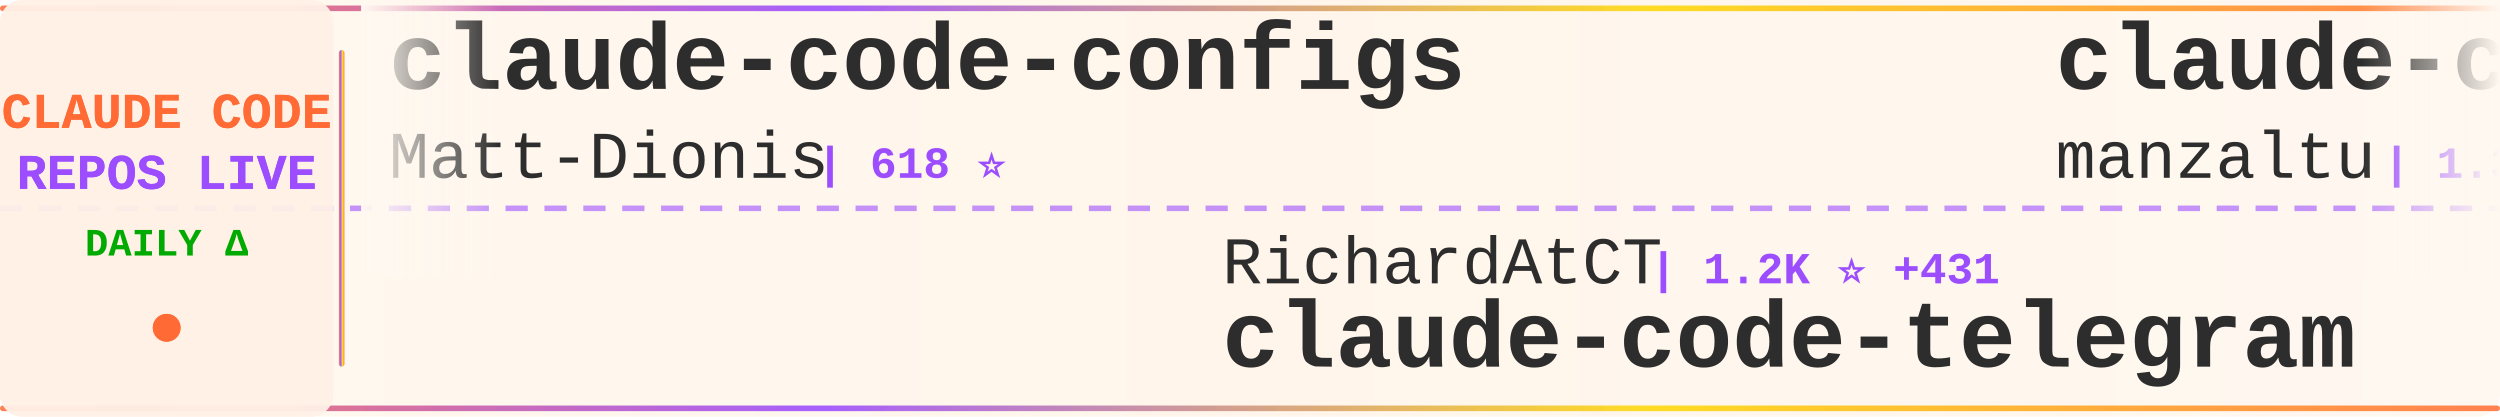
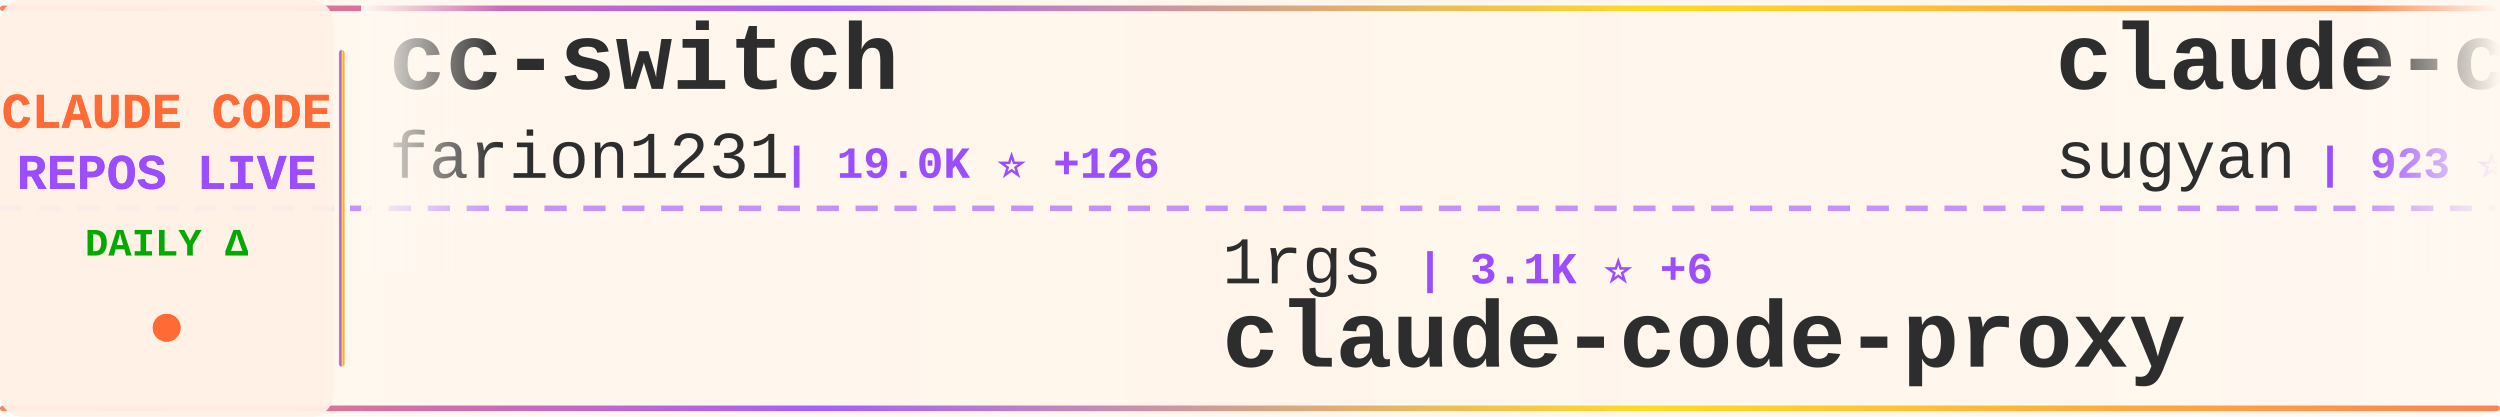
<svg xmlns="http://www.w3.org/2000/svg" width="900" height="150">
  <defs>
    <linearGradient id="tickerBg" x1="0%" y1="0%" x2="100%" y2="0%">
      <stop offset="0%" style="stop-color:#fff8f0;stop-opacity:0.98" />
      <stop offset="50%" style="stop-color:#fff5eb;stop-opacity:1" />
      <stop offset="100%" style="stop-color:#fff8f0;stop-opacity:0.98" />
    </linearGradient>
    <linearGradient id="borderGrad" x1="0%" y1="0%" x2="100%" y2="0%">
      <stop offset="0%" style="stop-color:#FF6B35;stop-opacity:0.85">
        <animate attributeName="stop-opacity" values="0.85;1;0.85" dur="2s" repeatCount="indefinite" />
      </stop>
      <stop offset="33%" style="stop-color:#9C4EFF;stop-opacity:0.9">
        <animate attributeName="stop-opacity" values="0.9;1;0.9" dur="2.2s" repeatCount="indefinite" />
      </stop>
      <stop offset="66%" style="stop-color:#FFD700;stop-opacity:0.85">
        <animate attributeName="stop-opacity" values="0.85;1;0.85" dur="1.8s" repeatCount="indefinite" />
      </stop>
      <stop offset="100%" style="stop-color:#FF6B35;stop-opacity:0.85">
        <animate attributeName="stop-opacity" values="0.85;1;0.85" dur="2s" repeatCount="indefinite" />
      </stop>
    </linearGradient>
    <filter id="textGlow">
      <feGaussianBlur stdDeviation="0.15" result="coloredBlur" />
      <feMerge>
        <feMergeNode in="coloredBlur" />
        <feMergeNode in="SourceGraphic" />
      </feMerge>
    </filter>
    <filter id="metricGlow">
      <feGaussianBlur stdDeviation="0.2" result="coloredBlur" />
      <feMerge>
        <feMergeNode in="coloredBlur" />
        <feMergeNode in="SourceGraphic" />
      </feMerge>
    </filter>
    <linearGradient id="leftFade" x1="0%" y1="0%" x2="100%" y2="0%">
      <stop offset="0%" style="stop-color:#fff8f0;stop-opacity:1" />
      <stop offset="100%" style="stop-color:#fff8f0;stop-opacity:0" />
    </linearGradient>
    <linearGradient id="rightFade" x1="0%" y1="0%" x2="100%" y2="0%">
      <stop offset="0%" style="stop-color:#fff8f0;stop-opacity:0" />
      <stop offset="100%" style="stop-color:#fff8f0;stop-opacity:1" />
    </linearGradient>
  </defs>
  <rect width="900" height="150" fill="url(#tickerBg)" rx="8" />
  <rect x="0" y="2" width="900" height="2" fill="url(#borderGrad)" rx="1" />
  <rect x="0" y="146" width="900" height="2" fill="url(#borderGrad)" rx="1" />
  <line x1="0" y1="75" x2="900" y2="75" stroke="#9C4EFF" stroke-width="2" stroke-dasharray="8 6" opacity="0.6" />
  <rect x="0" y="0" width="120" height="150" fill="#fff0e6" opacity="0.95" rx="8" />
  <text x="60" y="46" font-family="'Courier New', monospace" font-size="18" font-weight="bold" fill="#FF6B35" text-anchor="middle" filter="url(#textGlow)">
    CLAUDE CODE
  </text>
  <text x="60" y="68" font-family="'Courier New', monospace" font-size="18" font-weight="bold" fill="#9C4EFF" text-anchor="middle" filter="url(#textGlow)">
    REPOS LIVE
  </text>
  <text x="60" y="92" font-family="'Courier New', monospace" font-size="14" font-weight="bold" fill="#00aa00" text-anchor="middle">
    DAILY Δ
  </text>
  <circle cx="60" cy="118" r="5" fill="#FF6B35" filter="url(#metricGlow)">
    <animate attributeName="r" values="4;6;4" dur="1.5s" repeatCount="indefinite" />
    <animate attributeName="opacity" values="0.6;1;0.6" dur="1.5s" repeatCount="indefinite" />
  </circle>
  <rect x="122" y="18" width="2" height="114" fill="url(#borderGrad)" rx="1" />
  <clipPath id="tickerClip">
    <rect x="130" y="0" width="770" height="150" />
  </clipPath>
  <g clip-path="url(#tickerClip)">
    <g id="tickerItems">
      <animateTransform attributeName="transform" attributeType="XML" type="translate" from="0 0" to="-3000 0" dur="54s" repeatCount="indefinite" />
      <g transform="translate(0, 0)">
-         <text x="140" y="32" font-family="'Courier New', monospace" font-size="34" font-weight="bold" fill="#2d2d2d">claude-code-configs</text>
-         <text x="140" y="64" font-family="'Courier New', monospace" font-size="24" font-weight="normal" fill="#2d2d2d" opacity="1.0">Matt-Dionis</text>
-         <text x="294" y="64" font-family="'Courier New', monospace" font-size="16" font-weight="bold" fill="#9C4EFF"> | 618 ⭐</text>
+         <text x="140" y="32" font-family="'Courier New', monospace" font-size="34" font-weight="bold" fill="#2d2d2d">cc-switch</text>
+         <text x="140" y="64" font-family="'Courier New', monospace" font-size="24" font-weight="normal" fill="#2d2d2d" opacity="1.0">farion1231</text>
+         <text x="282" y="64" font-family="'Courier New', monospace" font-size="16" font-weight="bold" fill="#9C4EFF"> | 19.0K ⭐ +126</text>
      </g>
      <g transform="translate(300, 0)">
-         <text x="140" y="102" font-family="'Courier New', monospace" font-size="24" font-weight="normal" fill="#2d2d2d" opacity="1.0">RichardAtCT</text>
-         <text x="294" y="102" font-family="'Courier New', monospace" font-size="16" font-weight="bold" fill="#9C4EFF"> | 1.2K ⭐ +431</text>
-         <text x="140" y="132" font-family="'Courier New', monospace" font-size="34" font-weight="bold" fill="#2d2d2d">claude-code-telegram</text>
+         <text x="140" y="102" font-family="'Courier New', monospace" font-size="24" font-weight="normal" fill="#2d2d2d" opacity="1.0">1rgs</text>
+         <text x="210" y="102" font-family="'Courier New', monospace" font-size="16" font-weight="bold" fill="#9C4EFF"> | 3.1K ⭐ +6</text>
+         <text x="140" y="132" font-family="'Courier New', monospace" font-size="34" font-weight="bold" fill="#2d2d2d">claude-code-proxy</text>
      </g>
      <g transform="translate(600, 0)">
-         <text x="140" y="32" font-family="'Courier New', monospace" font-size="34" font-weight="bold" fill="#2d2d2d">claude-code-ide.el</text>
-         <text x="140" y="64" font-family="'Courier New', monospace" font-size="24" font-weight="normal" fill="#2d2d2d" opacity="1.0">manzaltu</text>
-         <text x="258" y="64" font-family="'Courier New', monospace" font-size="16" font-weight="bold" fill="#9C4EFF"> | 1.3K ⭐ +1</text>
+         <text x="140" y="32" font-family="'Courier New', monospace" font-size="34" font-weight="bold" fill="#2d2d2d">claude-code-webui</text>
+         <text x="140" y="64" font-family="'Courier New', monospace" font-size="24" font-weight="normal" fill="#2d2d2d" opacity="1.0">sugyan</text>
+         <text x="234" y="64" font-family="'Courier New', monospace" font-size="16" font-weight="bold" fill="#9C4EFF"> | 923 ⭐ +2</text>
      </g>
      <g transform="translate(900, 0)">
-         <text x="140" y="102" font-family="'Courier New', monospace" font-size="24" font-weight="normal" fill="#2d2d2d" opacity="1.0">opactorai</text>
-         <text x="270" y="102" font-family="'Courier New', monospace" font-size="16" font-weight="bold" fill="#9C4EFF"> | 3.7K ⭐ +4</text>
-         <text x="140" y="132" font-family="'Courier New', monospace" font-size="34" font-weight="bold" fill="#2d2d2d">Claudable</text>
+         <text x="140" y="102" font-family="'Courier New', monospace" font-size="24" font-weight="normal" fill="#2d2d2d" opacity="1.0">EnzeD</text>
+         <text x="222" y="102" font-family="'Courier New', monospace" font-size="16" font-weight="bold" fill="#9C4EFF"> | 3.9K ⭐ +3</text>
+         <text x="140" y="132" font-family="'Courier New', monospace" font-size="34" font-weight="bold" fill="#2d2d2d">vibe-coding</text>
      </g>
      <g transform="translate(1200, 0)">
-         <text x="140" y="32" font-family="'Courier New', monospace" font-size="34" font-weight="bold" fill="#2d2d2d">skills</text>
-         <text x="140" y="64" font-family="'Courier New', monospace" font-size="24" font-weight="normal" fill="#2d2d2d" opacity="1.0">anthropics</text>
-         <text x="282" y="64" font-family="'Courier New', monospace" font-size="16" font-weight="bold" fill="#9C4EFF"> | 72.2K ⭐ +506</text>
+         <text x="140" y="32" font-family="'Courier New', monospace" font-size="34" font-weight="bold" fill="#2d2d2d">learn-claude-code</text>
+         <text x="140" y="64" font-family="'Courier New', monospace" font-size="24" font-weight="normal" fill="#2d2d2d" opacity="1.0">shareAI-lab</text>
+         <text x="294" y="64" font-family="'Courier New', monospace" font-size="16" font-weight="bold" fill="#9C4EFF"> | 17.3K ⭐ +37</text>
      </g>
      <g transform="translate(1500, 0)">
-         <text x="140" y="102" font-family="'Courier New', monospace" font-size="24" font-weight="normal" fill="#2d2d2d" opacity="1.0">qwibitai</text>
-         <text x="258" y="102" font-family="'Courier New', monospace" font-size="16" font-weight="bold" fill="#9C4EFF"> | 9.6K ⭐ +225</text>
-         <text x="140" y="132" font-family="'Courier New', monospace" font-size="34" font-weight="bold" fill="#2d2d2d">nanoclaw</text>
+         <text x="140" y="102" font-family="'Courier New', monospace" font-size="24" font-weight="normal" fill="#2d2d2d" opacity="1.0">andrepimenta</text>
+         <text x="306" y="102" font-family="'Courier New', monospace" font-size="16" font-weight="bold" fill="#9C4EFF"> | 988 ⭐</text>
+         <text x="140" y="132" font-family="'Courier New', monospace" font-size="34" font-weight="bold" fill="#2d2d2d">claude-code-chat</text>
      </g>
      <g transform="translate(1800, 0)">
-         <text x="140" y="32" font-family="'Courier New', monospace" font-size="34" font-weight="bold" fill="#2d2d2d">superdesign</text>
-         <text x="140" y="64" font-family="'Courier New', monospace" font-size="24" font-weight="normal" fill="#2d2d2d" opacity="1.0">superdesigndev</text>
-         <text x="330" y="64" font-family="'Courier New', monospace" font-size="16" font-weight="bold" fill="#9C4EFF"> | 6.0K ⭐ +5</text>
+         <text x="140" y="32" font-family="'Courier New', monospace" font-size="34" font-weight="bold" fill="#2d2d2d">ralph-claude-code</text>
+         <text x="140" y="64" font-family="'Courier New', monospace" font-size="24" font-weight="normal" fill="#2d2d2d" opacity="1.0">frankbria</text>
+         <text x="270" y="64" font-family="'Courier New', monospace" font-size="16" font-weight="bold" fill="#9C4EFF"> | 7.1K ⭐ +37</text>
      </g>
      <g transform="translate(2100, 0)">
-         <text x="140" y="102" font-family="'Courier New', monospace" font-size="24" font-weight="normal" fill="#2d2d2d" opacity="1.0">obra</text>
-         <text x="210" y="102" font-family="'Courier New', monospace" font-size="16" font-weight="bold" fill="#9C4EFF"> | 55.8K ⭐ +970</text>
-         <text x="140" y="132" font-family="'Courier New', monospace" font-size="34" font-weight="bold" fill="#2d2d2d">superpowers</text>
+         <text x="140" y="102" font-family="'Courier New', monospace" font-size="24" font-weight="normal" fill="#2d2d2d" opacity="1.0">Matt-Dionis</text>
+         <text x="294" y="102" font-family="'Courier New', monospace" font-size="16" font-weight="bold" fill="#9C4EFF"> | 618 ⭐</text>
+         <text x="140" y="132" font-family="'Courier New', monospace" font-size="34" font-weight="bold" fill="#2d2d2d">claude-code-configs</text>
      </g>
      <g transform="translate(2400, 0)">
-         <text x="140" y="32" font-family="'Courier New', monospace" font-size="34" font-weight="bold" fill="#2d2d2d">notebooklm-skill</text>
-         <text x="140" y="64" font-family="'Courier New', monospace" font-size="24" font-weight="normal" fill="#2d2d2d" opacity="1.0">PleasePrompto</text>
-         <text x="318" y="64" font-family="'Courier New', monospace" font-size="16" font-weight="bold" fill="#9C4EFF"> | 3.6K ⭐ +32</text>
+         <text x="140" y="32" font-family="'Courier New', monospace" font-size="34" font-weight="bold" fill="#2d2d2d">compound-engineering-plu...</text>
+         <text x="140" y="64" font-family="'Courier New', monospace" font-size="24" font-weight="normal" fill="#2d2d2d" opacity="1.0">EveryInc</text>
+         <text x="258" y="64" font-family="'Courier New', monospace" font-size="16" font-weight="bold" fill="#9C4EFF"> | 9.3K ⭐ +87</text>
      </g>
      <g transform="translate(2700, 0)">
-         <text x="140" y="102" font-family="'Courier New', monospace" font-size="24" font-weight="normal" fill="#2d2d2d" opacity="1.0">cixingguangming55555</text>
-         <text x="402" y="102" font-family="'Courier New', monospace" font-size="16" font-weight="bold" fill="#9C4EFF"> | 2.5K ⭐</text>
-         <text x="140" y="132" font-family="'Courier New', monospace" font-size="34" font-weight="bold" fill="#2d2d2d">wechat-bot</text>
+         <text x="140" y="102" font-family="'Courier New', monospace" font-size="24" font-weight="normal" fill="#2d2d2d" opacity="1.0">d-kimuson</text>
+         <text x="270" y="102" font-family="'Courier New', monospace" font-size="16" font-weight="bold" fill="#9C4EFF"> | 897 ⭐ +2</text>
+         <text x="140" y="132" font-family="'Courier New', monospace" font-size="34" font-weight="bold" fill="#2d2d2d">claude-code-viewer</text>
      </g>
      <g transform="translate(3000, 0)">
-         <text x="140" y="32" font-family="'Courier New', monospace" font-size="34" font-weight="bold" fill="#2d2d2d">claude-code-configs</text>
-         <text x="140" y="64" font-family="'Courier New', monospace" font-size="24" font-weight="normal" fill="#2d2d2d" opacity="1.0">Matt-Dionis</text>
-         <text x="294" y="64" font-family="'Courier New', monospace" font-size="16" font-weight="bold" fill="#9C4EFF"> | 618 ⭐</text>
+         <text x="140" y="32" font-family="'Courier New', monospace" font-size="34" font-weight="bold" fill="#2d2d2d">cc-switch</text>
+         <text x="140" y="64" font-family="'Courier New', monospace" font-size="24" font-weight="normal" fill="#2d2d2d" opacity="1.0">farion1231</text>
+         <text x="282" y="64" font-family="'Courier New', monospace" font-size="16" font-weight="bold" fill="#9C4EFF"> | 19.0K ⭐ +126</text>
      </g>
      <g transform="translate(3300, 0)">
-         <text x="140" y="102" font-family="'Courier New', monospace" font-size="24" font-weight="normal" fill="#2d2d2d" opacity="1.0">RichardAtCT</text>
-         <text x="294" y="102" font-family="'Courier New', monospace" font-size="16" font-weight="bold" fill="#9C4EFF"> | 1.2K ⭐ +431</text>
-         <text x="140" y="132" font-family="'Courier New', monospace" font-size="34" font-weight="bold" fill="#2d2d2d">claude-code-telegram</text>
+         <text x="140" y="102" font-family="'Courier New', monospace" font-size="24" font-weight="normal" fill="#2d2d2d" opacity="1.0">1rgs</text>
+         <text x="210" y="102" font-family="'Courier New', monospace" font-size="16" font-weight="bold" fill="#9C4EFF"> | 3.1K ⭐ +6</text>
+         <text x="140" y="132" font-family="'Courier New', monospace" font-size="34" font-weight="bold" fill="#2d2d2d">claude-code-proxy</text>
      </g>
      <g transform="translate(3600, 0)">
-         <text x="140" y="32" font-family="'Courier New', monospace" font-size="34" font-weight="bold" fill="#2d2d2d">claude-code-ide.el</text>
-         <text x="140" y="64" font-family="'Courier New', monospace" font-size="24" font-weight="normal" fill="#2d2d2d" opacity="1.0">manzaltu</text>
-         <text x="258" y="64" font-family="'Courier New', monospace" font-size="16" font-weight="bold" fill="#9C4EFF"> | 1.3K ⭐ +1</text>
+         <text x="140" y="32" font-family="'Courier New', monospace" font-size="34" font-weight="bold" fill="#2d2d2d">claude-code-webui</text>
+         <text x="140" y="64" font-family="'Courier New', monospace" font-size="24" font-weight="normal" fill="#2d2d2d" opacity="1.0">sugyan</text>
+         <text x="234" y="64" font-family="'Courier New', monospace" font-size="16" font-weight="bold" fill="#9C4EFF"> | 923 ⭐ +2</text>
      </g>
      <g transform="translate(3900, 0)">
-         <text x="140" y="102" font-family="'Courier New', monospace" font-size="24" font-weight="normal" fill="#2d2d2d" opacity="1.0">opactorai</text>
-         <text x="270" y="102" font-family="'Courier New', monospace" font-size="16" font-weight="bold" fill="#9C4EFF"> | 3.7K ⭐ +4</text>
-         <text x="140" y="132" font-family="'Courier New', monospace" font-size="34" font-weight="bold" fill="#2d2d2d">Claudable</text>
+         <text x="140" y="102" font-family="'Courier New', monospace" font-size="24" font-weight="normal" fill="#2d2d2d" opacity="1.0">EnzeD</text>
+         <text x="222" y="102" font-family="'Courier New', monospace" font-size="16" font-weight="bold" fill="#9C4EFF"> | 3.9K ⭐ +3</text>
+         <text x="140" y="132" font-family="'Courier New', monospace" font-size="34" font-weight="bold" fill="#2d2d2d">vibe-coding</text>
      </g>
    </g>
  </g>
  <rect x="130" y="0" width="50" height="100" fill="url(#leftFade)" />
  <rect x="850" y="0" width="50" height="100" fill="url(#rightFade)" />
</svg>
